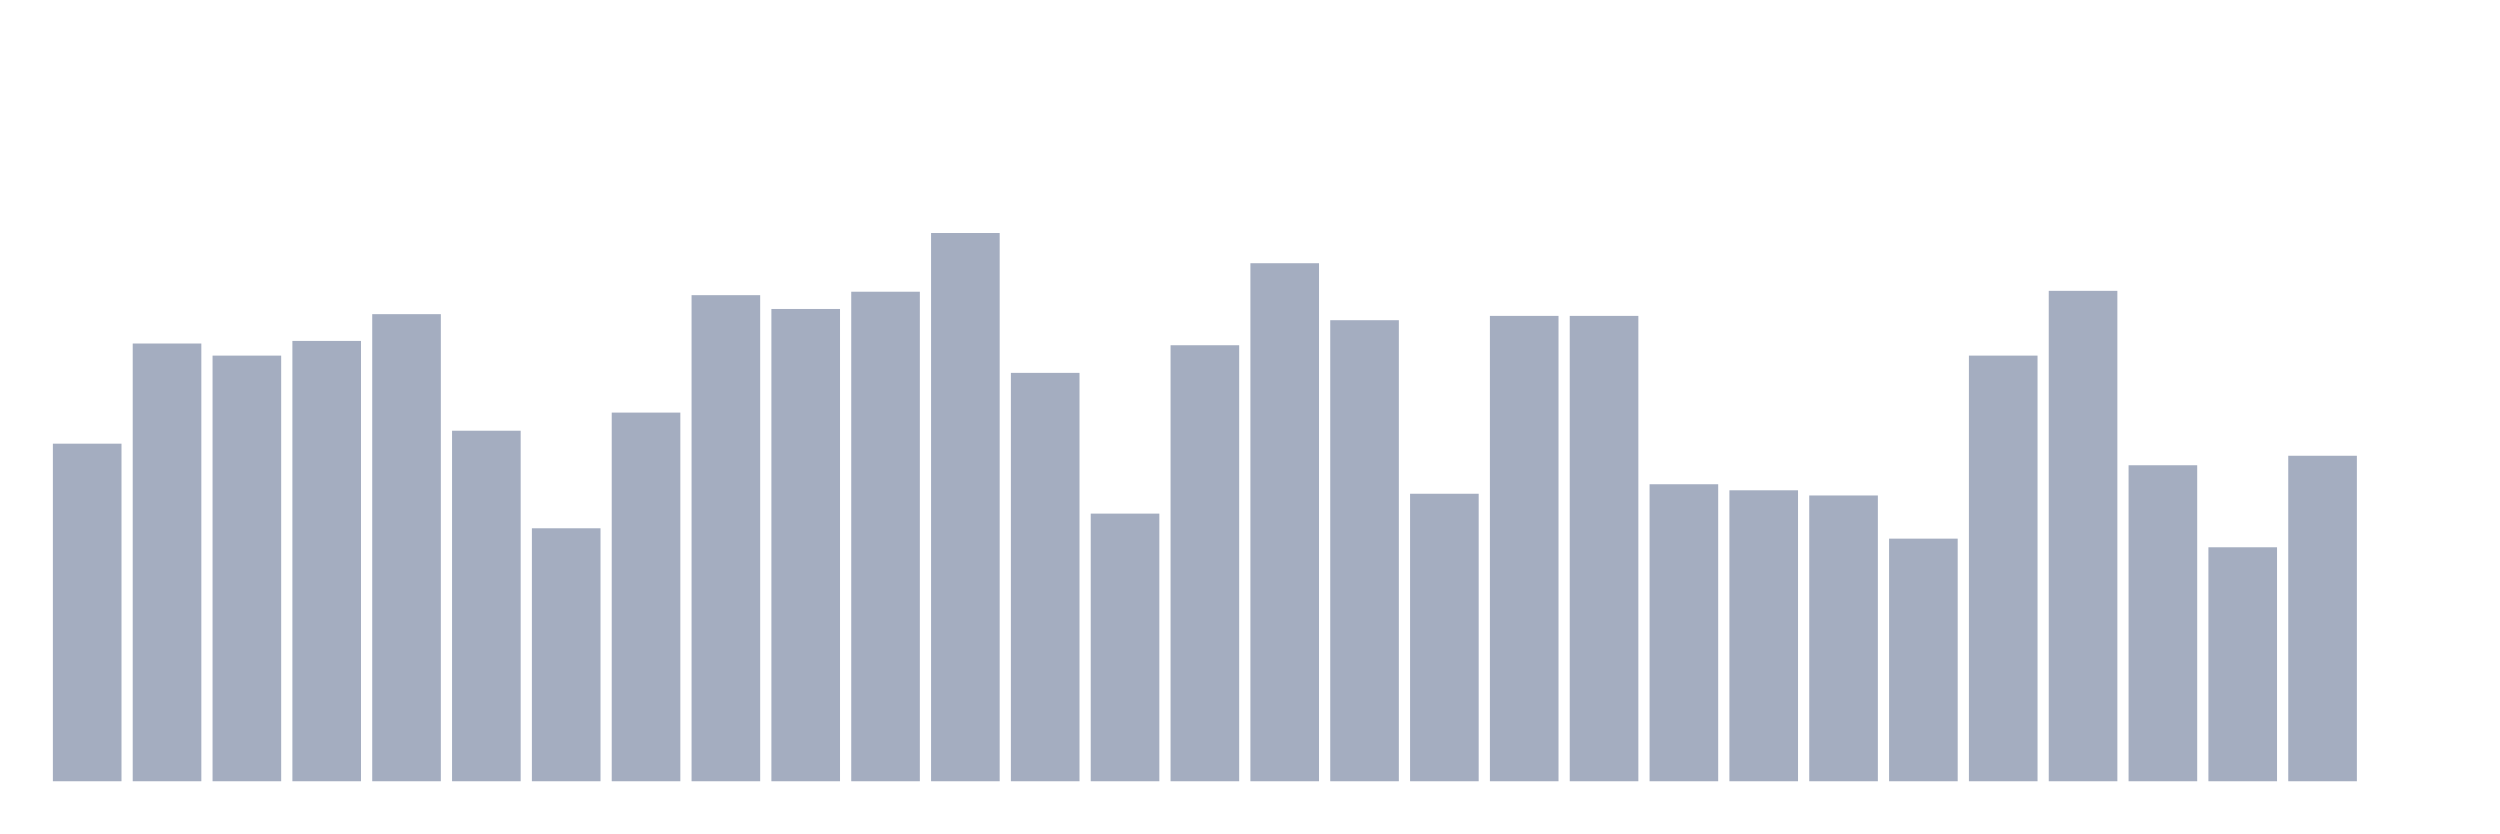
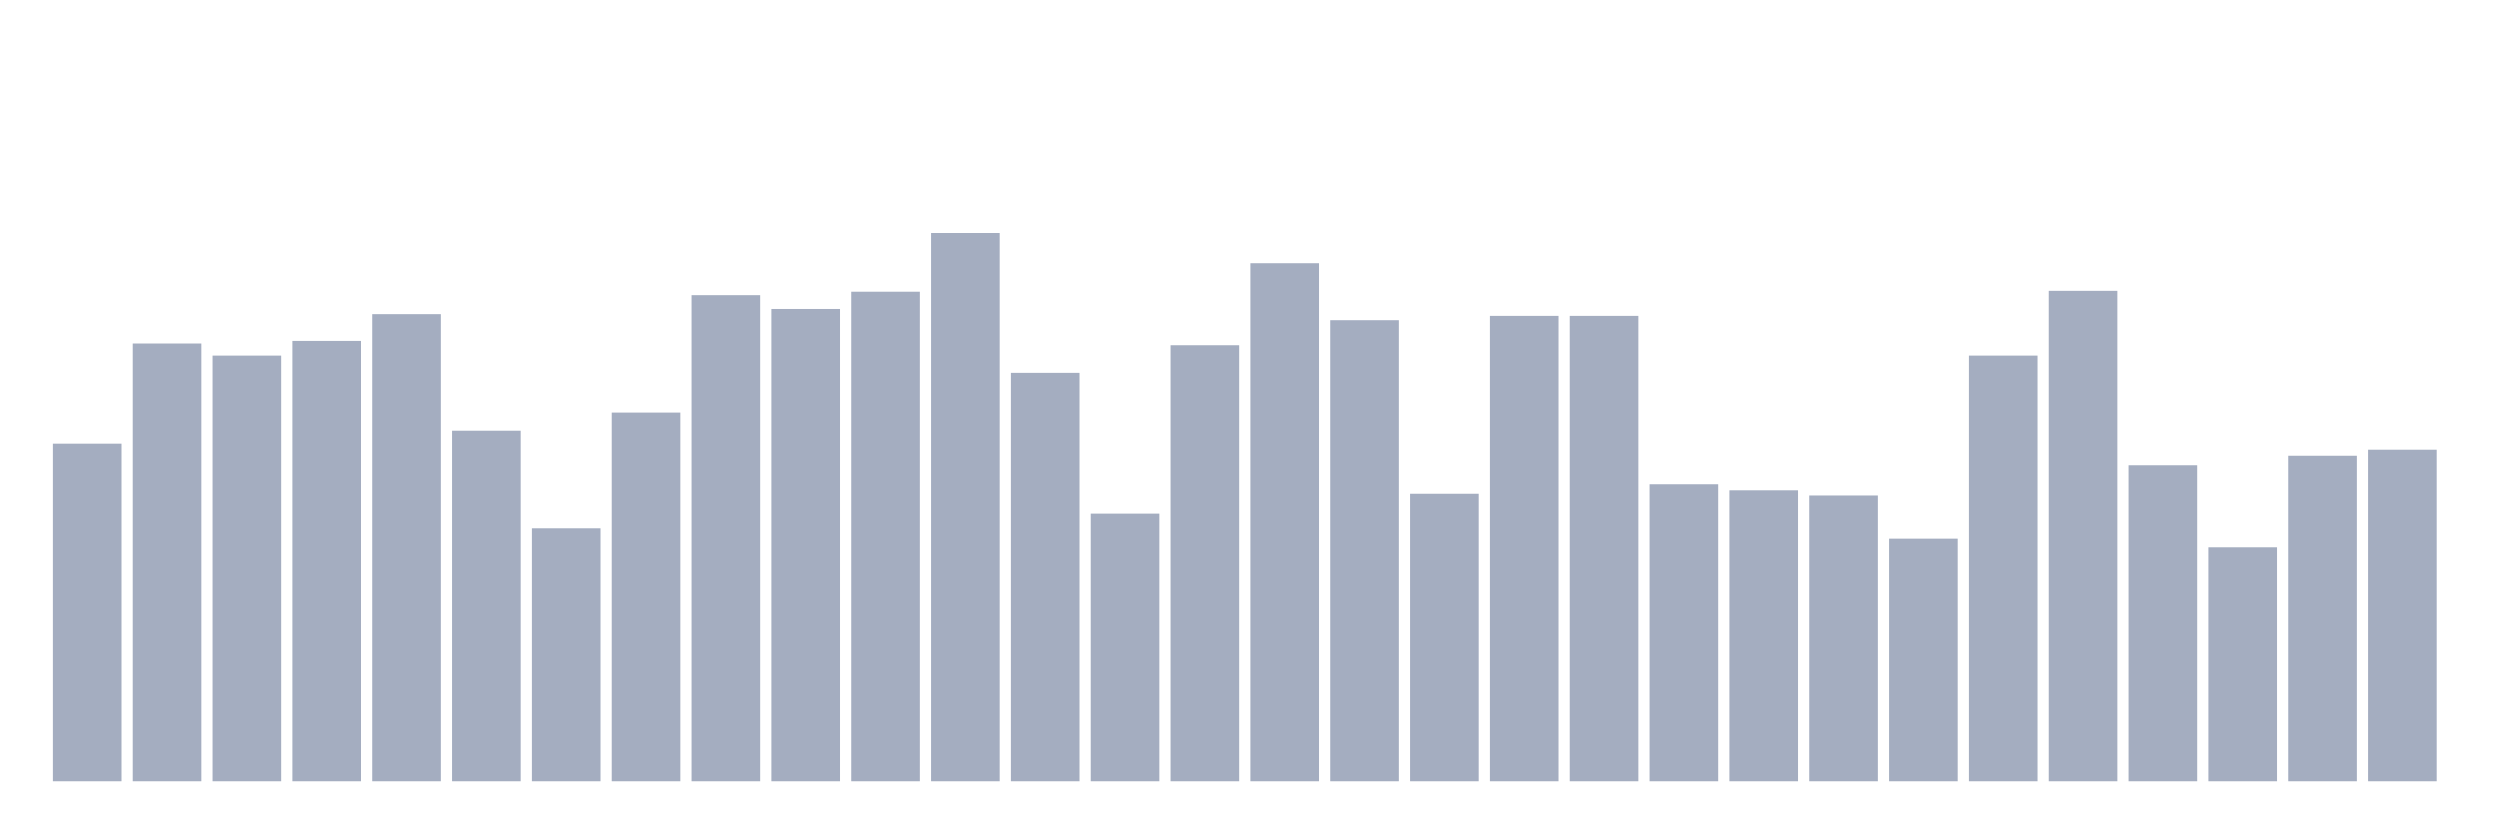
<svg xmlns="http://www.w3.org/2000/svg" viewBox="0 0 480 160">
  <g transform="translate(10,10)">
    <rect class="bar" x="0.153" width="13.175" y="75.184" height="64.816" fill="rgb(164,173,192)" />
    <rect class="bar" x="15.482" width="13.175" y="55.955" height="84.045" fill="rgb(164,173,192)" />
    <rect class="bar" x="30.81" width="13.175" y="58.276" height="81.724" fill="rgb(164,173,192)" />
    <rect class="bar" x="46.138" width="13.175" y="55.458" height="84.542" fill="rgb(164,173,192)" />
    <rect class="bar" x="61.466" width="13.175" y="50.319" height="89.681" fill="rgb(164,173,192)" />
    <rect class="bar" x="76.794" width="13.175" y="72.698" height="67.302" fill="rgb(164,173,192)" />
    <rect class="bar" x="92.123" width="13.175" y="91.43" height="48.57" fill="rgb(164,173,192)" />
    <rect class="bar" x="107.451" width="13.175" y="69.217" height="70.783" fill="rgb(164,173,192)" />
    <rect class="bar" x="122.779" width="13.175" y="46.672" height="93.328" fill="rgb(164,173,192)" />
    <rect class="bar" x="138.107" width="13.175" y="49.324" height="90.676" fill="rgb(164,173,192)" />
    <rect class="bar" x="153.436" width="13.175" y="46.009" height="93.991" fill="rgb(164,173,192)" />
    <rect class="bar" x="168.764" width="13.175" y="34.737" height="105.263" fill="rgb(164,173,192)" />
    <rect class="bar" x="184.092" width="13.175" y="61.591" height="78.409" fill="rgb(164,173,192)" />
    <rect class="bar" x="199.42" width="13.175" y="88.612" height="51.388" fill="rgb(164,173,192)" />
    <rect class="bar" x="214.748" width="13.175" y="56.287" height="83.713" fill="rgb(164,173,192)" />
    <rect class="bar" x="230.077" width="13.175" y="40.539" height="99.461" fill="rgb(164,173,192)" />
    <rect class="bar" x="245.405" width="13.175" y="51.479" height="88.521" fill="rgb(164,173,192)" />
    <rect class="bar" x="260.733" width="13.175" y="84.799" height="55.201" fill="rgb(164,173,192)" />
    <rect class="bar" x="276.061" width="13.175" y="50.651" height="89.349" fill="rgb(164,173,192)" />
    <rect class="bar" x="291.39" width="13.175" y="50.651" height="89.349" fill="rgb(164,173,192)" />
    <rect class="bar" x="306.718" width="13.175" y="82.976" height="57.024" fill="rgb(164,173,192)" />
    <rect class="bar" x="322.046" width="13.175" y="84.136" height="55.864" fill="rgb(164,173,192)" />
    <rect class="bar" x="337.374" width="13.175" y="85.131" height="54.869" fill="rgb(164,173,192)" />
    <rect class="bar" x="352.702" width="13.175" y="93.419" height="46.581" fill="rgb(164,173,192)" />
    <rect class="bar" x="368.031" width="13.175" y="58.276" height="81.724" fill="rgb(164,173,192)" />
    <rect class="bar" x="383.359" width="13.175" y="45.843" height="94.157" fill="rgb(164,173,192)" />
    <rect class="bar" x="398.687" width="13.175" y="79.329" height="60.671" fill="rgb(164,173,192)" />
    <rect class="bar" x="414.015" width="13.175" y="95.077" height="44.923" fill="rgb(164,173,192)" />
    <rect class="bar" x="429.344" width="13.175" y="77.505" height="62.495" fill="rgb(164,173,192)" />
-     <rect class="bar" x="444.672" width="13.175" y="140" height="0" fill="rgb(164,173,192)" />
+     <rect class="bar" x="444.672" width="13.175" y="76.345" height="63.655" fill="rgb(164,173,192)" />
  </g>
</svg>
